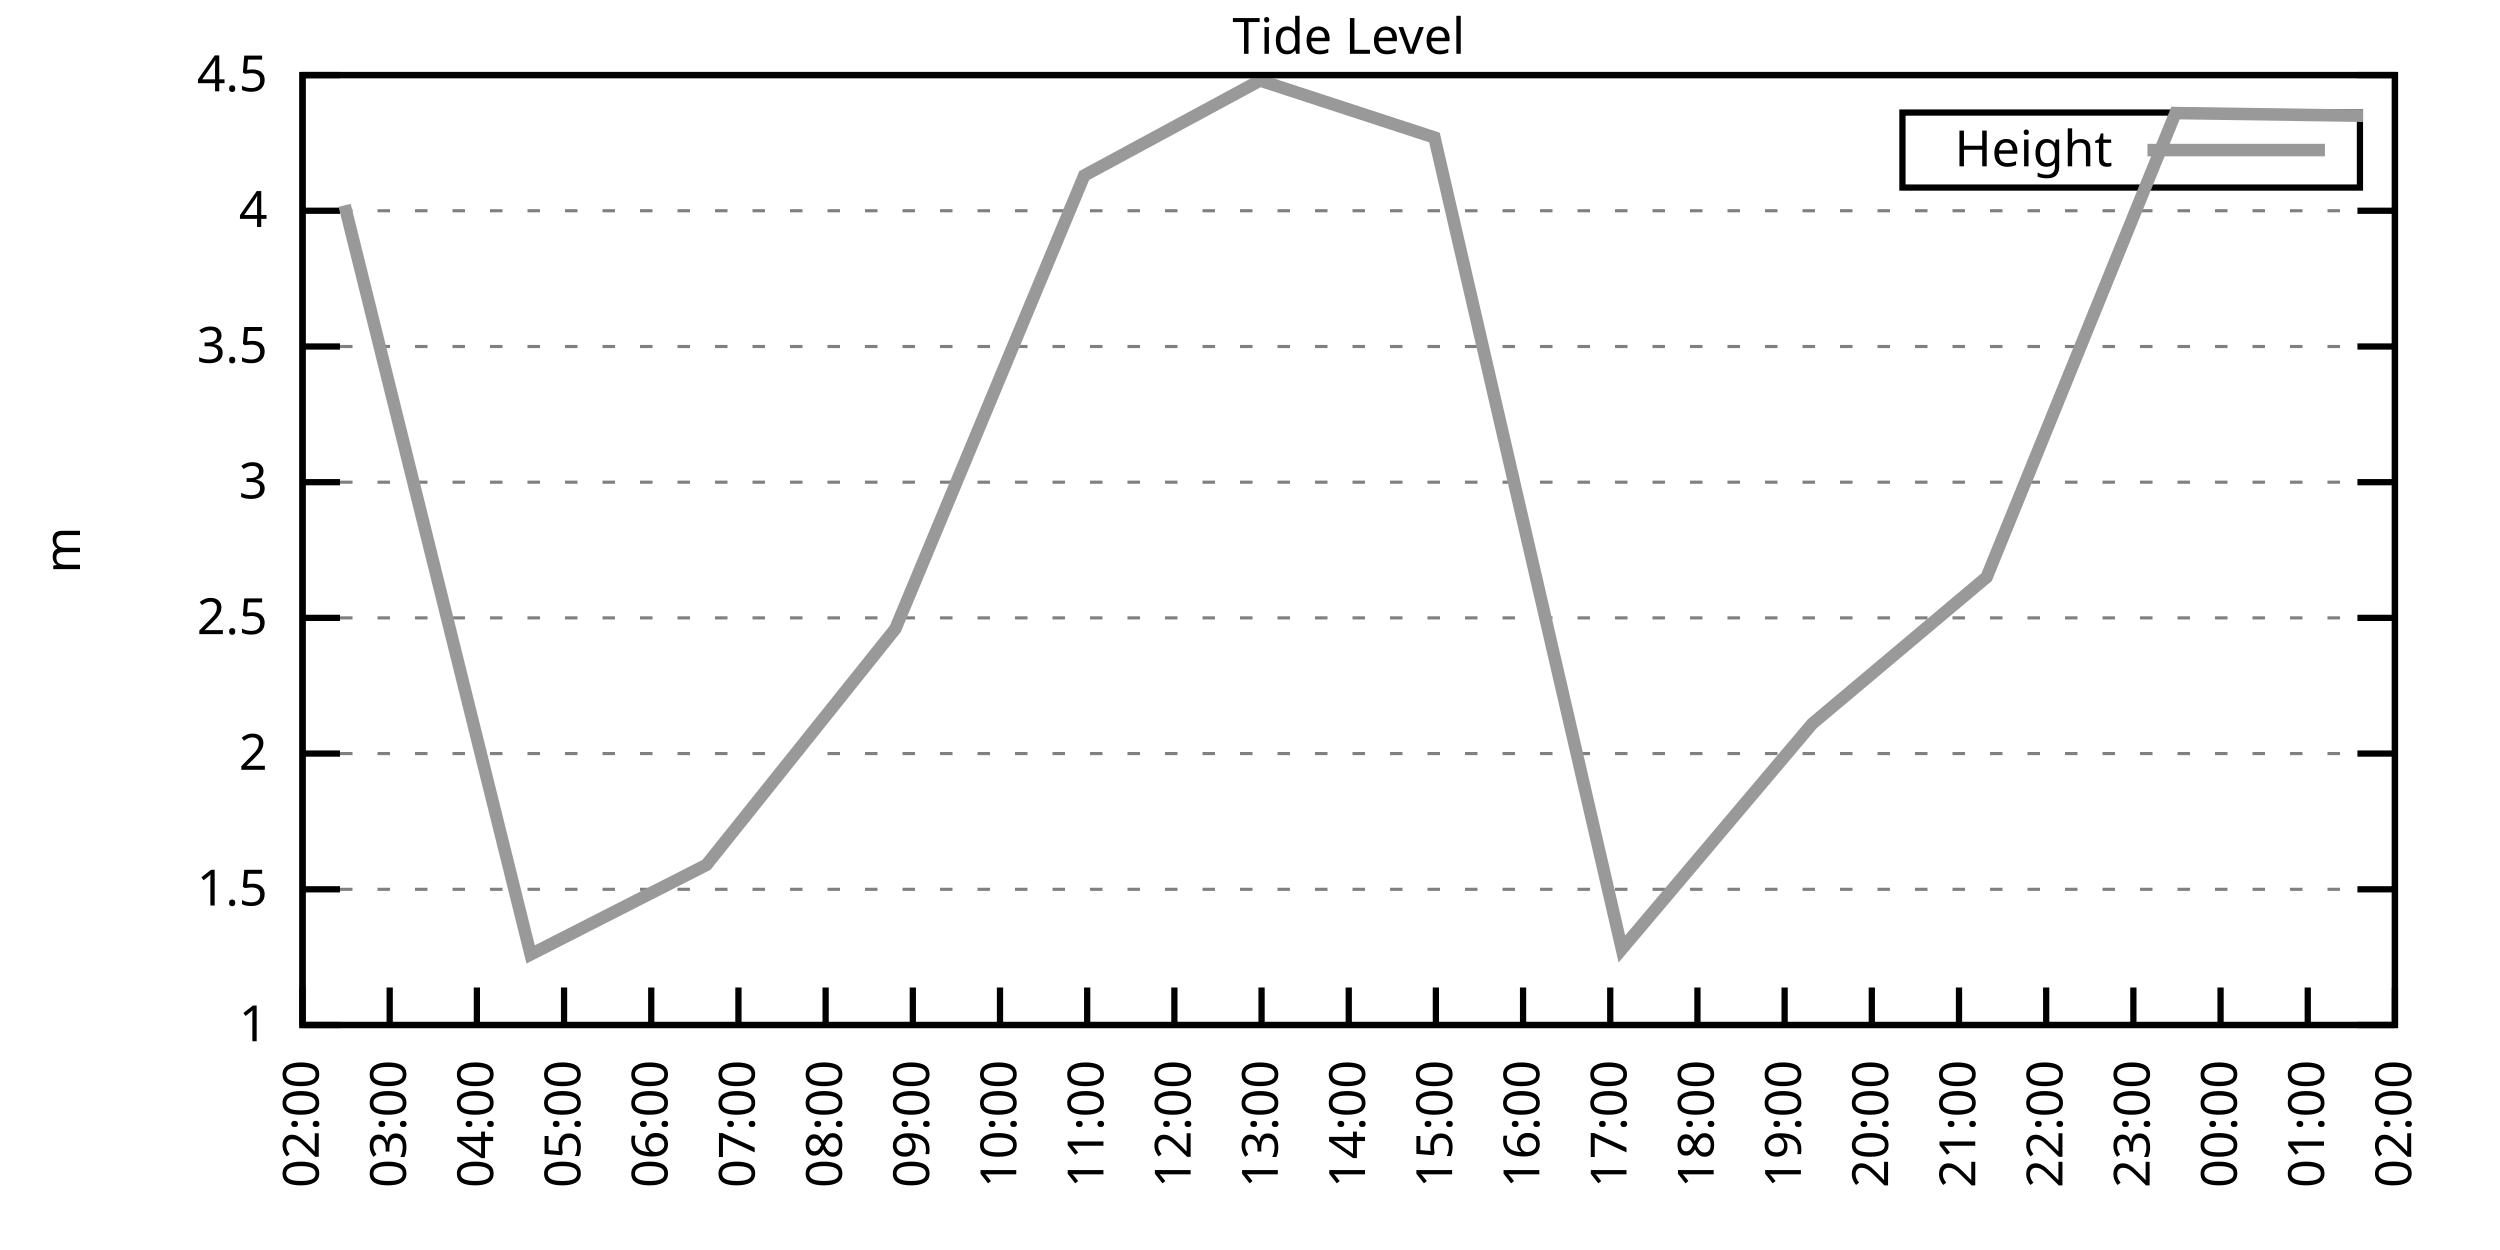
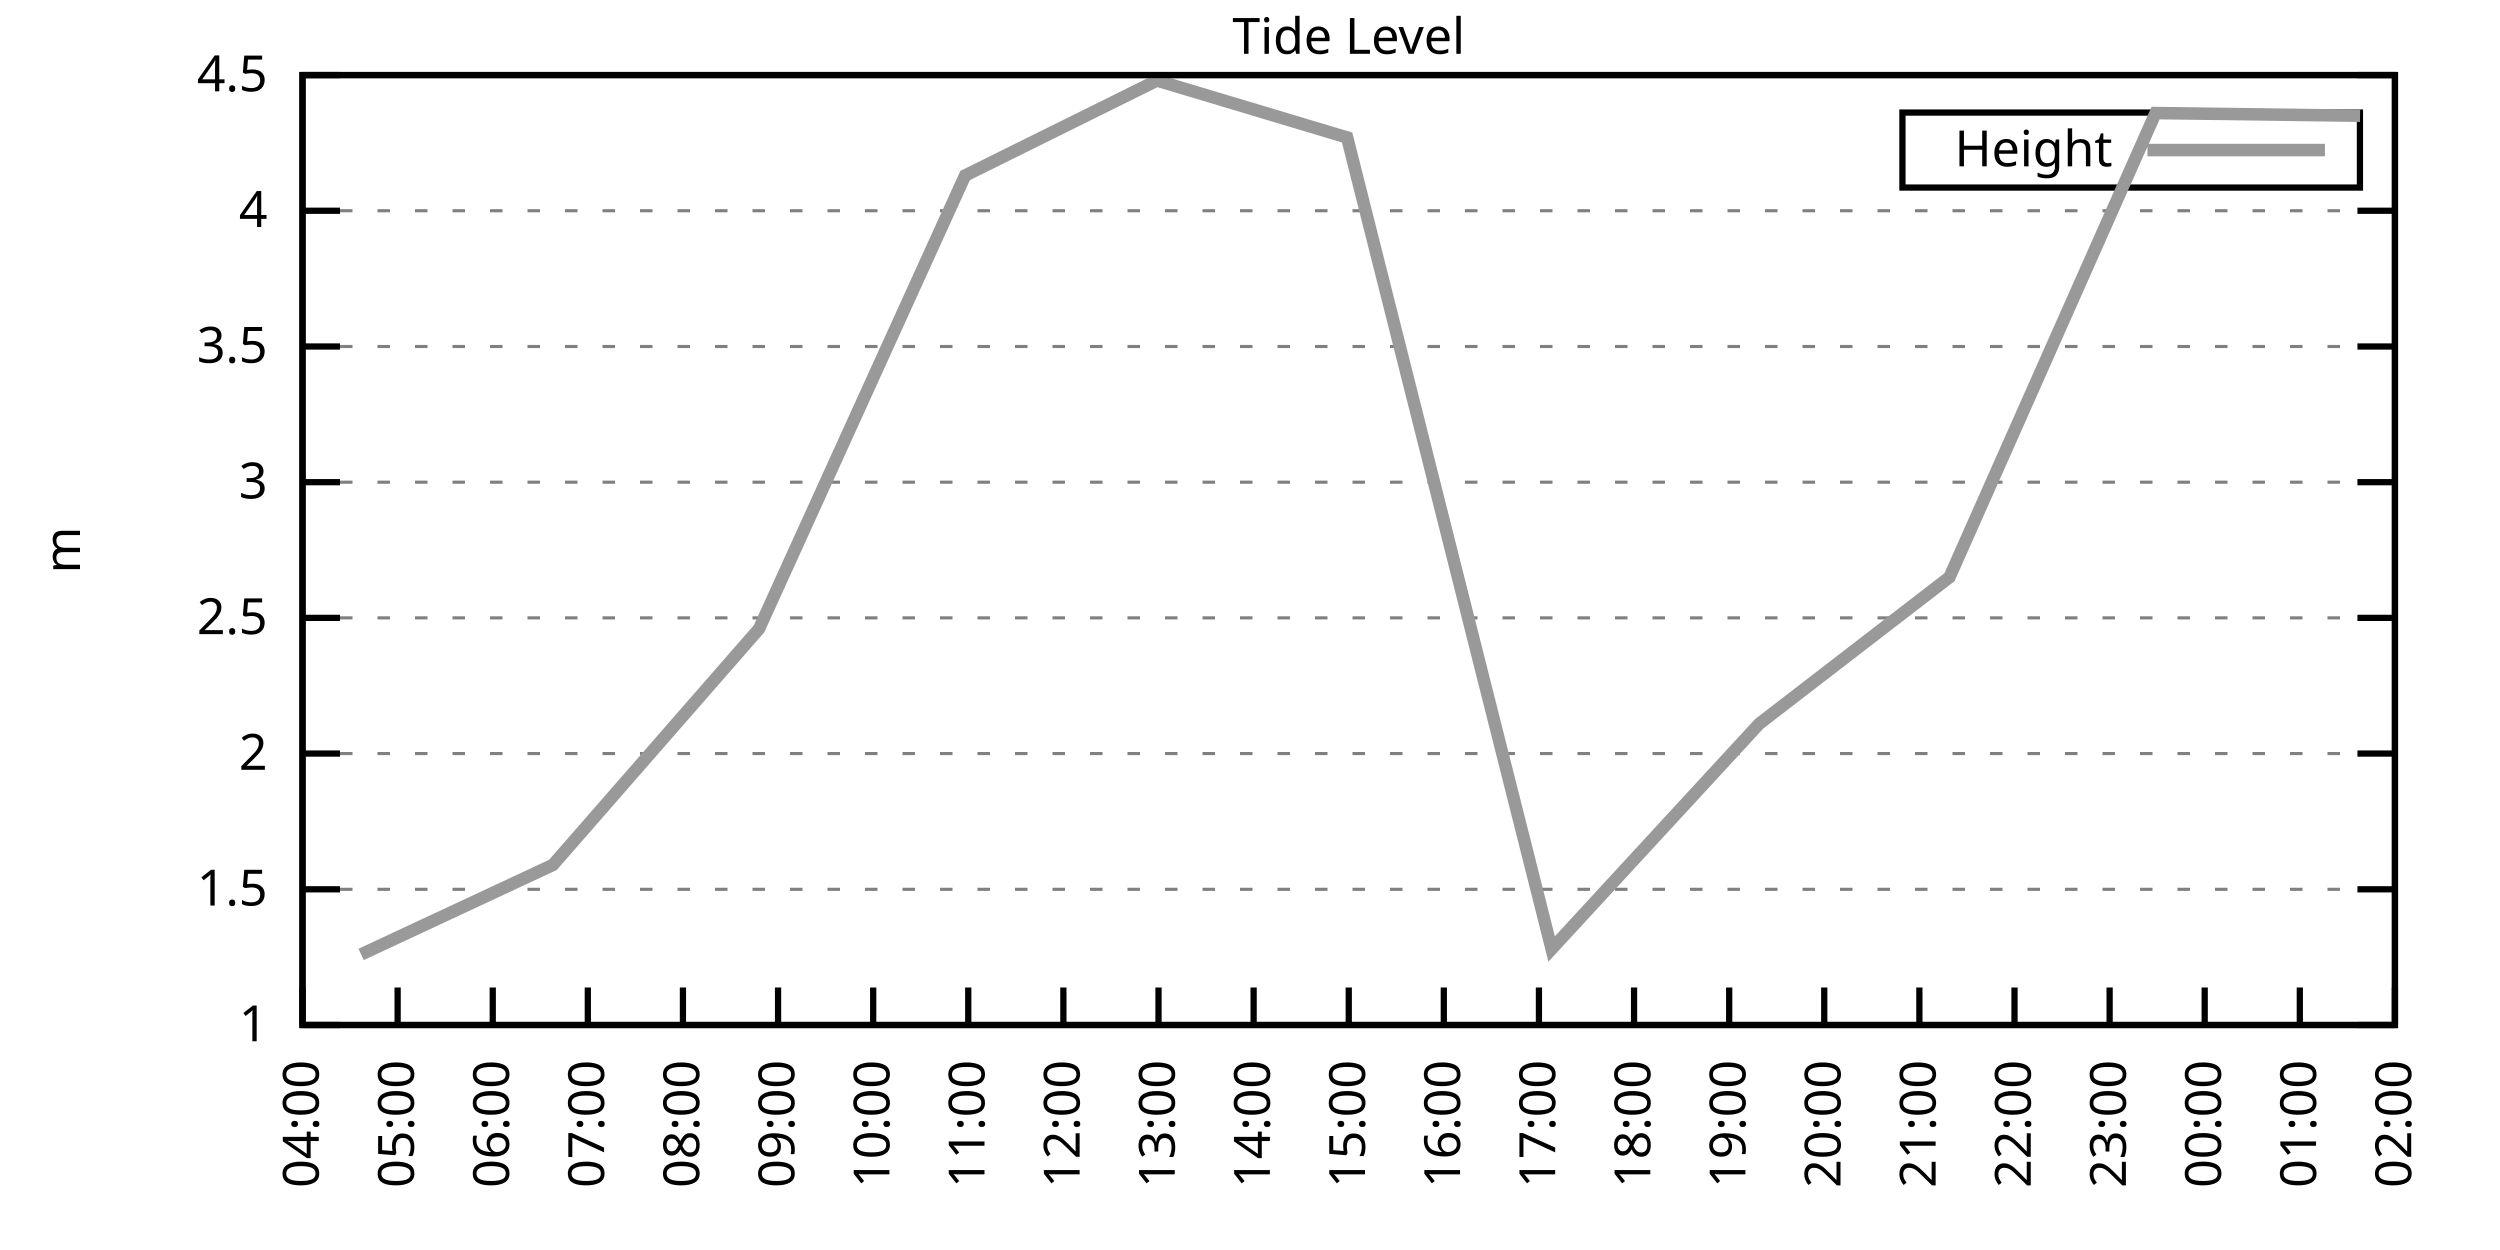
<svg xmlns="http://www.w3.org/2000/svg" xmlns:xlink="http://www.w3.org/1999/xlink" width="400" height="200" viewBox="0 0 400 200">
  <g id="gnuplot_canvas">
    <rect x="0" y="0" width="400" height="200" fill="none" />
    <defs>
      <circle id="gpDot" r="0.5" stroke-width="0.5" stroke="currentColor" />
      <path id="gpPt0" stroke-width="0.333" stroke="currentColor" d="M-1,0 h2 M0,-1 v2" />
      <path id="gpPt1" stroke-width="0.333" stroke="currentColor" d="M-1,-1 L1,1 M1,-1 L-1,1" />
      <path id="gpPt2" stroke-width="0.333" stroke="currentColor" d="M-1,0 L1,0 M0,-1 L0,1 M-1,-1 L1,1 M-1,1 L1,-1" />
      <rect id="gpPt3" stroke-width="0.333" stroke="currentColor" x="-1" y="-1" width="2" height="2" />
      <rect id="gpPt4" stroke-width="0.333" stroke="currentColor" fill="currentColor" x="-1" y="-1" width="2" height="2" />
      <circle id="gpPt5" stroke-width="0.333" stroke="currentColor" cx="0" cy="0" r="1" />
      <use xlink:href="#gpPt5" id="gpPt6" fill="currentColor" stroke="none" />
      <path id="gpPt7" stroke-width="0.333" stroke="currentColor" d="M0,-1.33 L-1.33,0.67 L1.33,0.67 z" />
      <use xlink:href="#gpPt7" id="gpPt8" fill="currentColor" stroke="none" />
      <use xlink:href="#gpPt7" id="gpPt9" stroke="currentColor" transform="rotate(180)" />
      <use xlink:href="#gpPt9" id="gpPt10" fill="currentColor" stroke="none" />
      <use xlink:href="#gpPt3" id="gpPt11" stroke="currentColor" transform="rotate(45)" />
      <use xlink:href="#gpPt11" id="gpPt12" fill="currentColor" stroke="none" />
      <path id="gpPt13" stroke-width="0.333" stroke="currentColor" d="M0,1.330 L1.265,0.411 L0.782,-1.067 L-0.782,-1.076 L-1.265,0.411 z" />
      <use xlink:href="#gpPt13" id="gpPt14" fill="currentColor" stroke="none" />
      <filter id="textbox" filterUnits="objectBoundingBox" x="0" y="0" height="1" width="1">
        <feFlood flood-color="white" flood-opacity="1" result="bgnd" />
        <feComposite in="SourceGraphic" in2="bgnd" operator="atop" />
      </filter>
      <filter id="greybox" filterUnits="objectBoundingBox" x="0" y="0" height="1" width="1">
        <feFlood flood-color="lightgrey" flood-opacity="1" result="grey" />
        <feComposite in="SourceGraphic" in2="grey" operator="atop" />
      </filter>
    </defs>
    <g fill="none" color="white" stroke="currentColor" stroke-width="1.00" stroke-linecap="butt" stroke-linejoin="miter">
</g>
    <g fill="none" color="black" stroke="currentColor" stroke-width="1.00" stroke-linecap="butt" stroke-linejoin="miter">
      <g stroke="none" shape-rendering="crispEdges">
        <polygon fill="rgb(255, 255, 255)" points="48.40,164.00 383.18,164.00 383.18,12.02 48.40,12.02 " />
      </g>
    </g>
    <g fill="none" color="black" stroke="currentColor" stroke-width="1.00" stroke-linecap="butt" stroke-linejoin="miter">
</g>
    <g fill="none" color="black" stroke="black" stroke-width="0.50" stroke-linecap="butt" stroke-linejoin="miter">
</g>
    <g fill="none" color="gray" stroke="currentColor" stroke-width="0.50" stroke-linecap="butt" stroke-linejoin="miter">
      <path stroke="gray" stroke-dasharray="2,4" class="gridline" d="M48.40,164.00 L383.19,164.00  " />
    </g>
    <g fill="none" color="gray" stroke="gray" stroke-width="1.00" stroke-linecap="butt" stroke-linejoin="miter">
</g>
    <g fill="none" color="black" stroke="currentColor" stroke-width="1.00" stroke-linecap="butt" stroke-linejoin="miter">
      <path stroke="black" d="M48.40,164.00 L54.40,164.00 M383.19,164.00 L377.19,164.00  " />
      <g transform="translate(42.80,166.60)" stroke="none" fill="black" font-family="Sans" font-size="8.00" text-anchor="end">
        <text>
          <tspan font-family="Sans"> 1</tspan>
        </text>
      </g>
    </g>
    <g fill="none" color="black" stroke="currentColor" stroke-width="1.00" stroke-linecap="butt" stroke-linejoin="miter">
</g>
    <g fill="none" color="black" stroke="black" stroke-width="0.50" stroke-linecap="butt" stroke-linejoin="miter">
</g>
    <g fill="none" color="gray" stroke="currentColor" stroke-width="0.50" stroke-linecap="butt" stroke-linejoin="miter">
      <path stroke="gray" stroke-dasharray="2,4" class="gridline" d="M48.40,142.29 L383.19,142.29  " />
    </g>
    <g fill="none" color="gray" stroke="gray" stroke-width="1.00" stroke-linecap="butt" stroke-linejoin="miter">
</g>
    <g fill="none" color="black" stroke="currentColor" stroke-width="1.00" stroke-linecap="butt" stroke-linejoin="miter">
      <path stroke="black" d="M48.40,142.29 L54.40,142.29 M383.19,142.29 L377.19,142.29  " />
      <g transform="translate(42.80,144.89)" stroke="none" fill="black" font-family="Sans" font-size="8.00" text-anchor="end">
        <text>
          <tspan font-family="Sans"> 1.5</tspan>
        </text>
      </g>
    </g>
    <g fill="none" color="black" stroke="currentColor" stroke-width="1.00" stroke-linecap="butt" stroke-linejoin="miter">
</g>
    <g fill="none" color="black" stroke="black" stroke-width="0.50" stroke-linecap="butt" stroke-linejoin="miter">
</g>
    <g fill="none" color="gray" stroke="currentColor" stroke-width="0.50" stroke-linecap="butt" stroke-linejoin="miter">
      <path stroke="gray" stroke-dasharray="2,4" class="gridline" d="M48.40,120.57 L383.19,120.57  " />
    </g>
    <g fill="none" color="gray" stroke="gray" stroke-width="1.00" stroke-linecap="butt" stroke-linejoin="miter">
</g>
    <g fill="none" color="black" stroke="currentColor" stroke-width="1.00" stroke-linecap="butt" stroke-linejoin="miter">
      <path stroke="black" d="M48.40,120.57 L54.40,120.57 M383.19,120.57 L377.19,120.57  " />
      <g transform="translate(42.80,123.17)" stroke="none" fill="black" font-family="Sans" font-size="8.00" text-anchor="end">
        <text>
          <tspan font-family="Sans"> 2</tspan>
        </text>
      </g>
    </g>
    <g fill="none" color="black" stroke="currentColor" stroke-width="1.00" stroke-linecap="butt" stroke-linejoin="miter">
</g>
    <g fill="none" color="black" stroke="black" stroke-width="0.50" stroke-linecap="butt" stroke-linejoin="miter">
</g>
    <g fill="none" color="gray" stroke="currentColor" stroke-width="0.50" stroke-linecap="butt" stroke-linejoin="miter">
      <path stroke="gray" stroke-dasharray="2,4" class="gridline" d="M48.40,98.86 L383.19,98.86  " />
    </g>
    <g fill="none" color="gray" stroke="gray" stroke-width="1.00" stroke-linecap="butt" stroke-linejoin="miter">
</g>
    <g fill="none" color="black" stroke="currentColor" stroke-width="1.00" stroke-linecap="butt" stroke-linejoin="miter">
      <path stroke="black" d="M48.40,98.86 L54.40,98.86 M383.19,98.86 L377.19,98.86  " />
      <g transform="translate(42.80,101.46)" stroke="none" fill="black" font-family="Sans" font-size="8.00" text-anchor="end">
        <text>
          <tspan font-family="Sans"> 2.5</tspan>
        </text>
      </g>
    </g>
    <g fill="none" color="black" stroke="currentColor" stroke-width="1.00" stroke-linecap="butt" stroke-linejoin="miter">
</g>
    <g fill="none" color="black" stroke="black" stroke-width="0.50" stroke-linecap="butt" stroke-linejoin="miter">
</g>
    <g fill="none" color="gray" stroke="currentColor" stroke-width="0.50" stroke-linecap="butt" stroke-linejoin="miter">
      <path stroke="gray" stroke-dasharray="2,4" class="gridline" d="M48.40,77.15 L383.19,77.15  " />
    </g>
    <g fill="none" color="gray" stroke="gray" stroke-width="1.00" stroke-linecap="butt" stroke-linejoin="miter">
</g>
    <g fill="none" color="black" stroke="currentColor" stroke-width="1.00" stroke-linecap="butt" stroke-linejoin="miter">
      <path stroke="black" d="M48.40,77.15 L54.40,77.15 M383.19,77.15 L377.19,77.15  " />
      <g transform="translate(42.80,79.75)" stroke="none" fill="black" font-family="Sans" font-size="8.00" text-anchor="end">
        <text>
          <tspan font-family="Sans"> 3</tspan>
        </text>
      </g>
    </g>
    <g fill="none" color="black" stroke="currentColor" stroke-width="1.00" stroke-linecap="butt" stroke-linejoin="miter">
</g>
    <g fill="none" color="black" stroke="black" stroke-width="0.50" stroke-linecap="butt" stroke-linejoin="miter">
</g>
    <g fill="none" color="gray" stroke="currentColor" stroke-width="0.50" stroke-linecap="butt" stroke-linejoin="miter">
      <path stroke="gray" stroke-dasharray="2,4" class="gridline" d="M48.40,55.44 L383.19,55.44  " />
    </g>
    <g fill="none" color="gray" stroke="gray" stroke-width="1.00" stroke-linecap="butt" stroke-linejoin="miter">
</g>
    <g fill="none" color="black" stroke="currentColor" stroke-width="1.00" stroke-linecap="butt" stroke-linejoin="miter">
      <path stroke="black" d="M48.40,55.44 L54.40,55.44 M383.19,55.44 L377.19,55.44  " />
      <g transform="translate(42.80,58.04)" stroke="none" fill="black" font-family="Sans" font-size="8.00" text-anchor="end">
        <text>
          <tspan font-family="Sans"> 3.5</tspan>
        </text>
      </g>
    </g>
    <g fill="none" color="black" stroke="currentColor" stroke-width="1.00" stroke-linecap="butt" stroke-linejoin="miter">
</g>
    <g fill="none" color="black" stroke="black" stroke-width="0.50" stroke-linecap="butt" stroke-linejoin="miter">
</g>
    <g fill="none" color="gray" stroke="currentColor" stroke-width="0.50" stroke-linecap="butt" stroke-linejoin="miter">
      <path stroke="gray" stroke-dasharray="2,4" class="gridline" d="M48.40,33.72 L383.19,33.72  " />
    </g>
    <g fill="none" color="gray" stroke="gray" stroke-width="1.00" stroke-linecap="butt" stroke-linejoin="miter">
</g>
    <g fill="none" color="black" stroke="currentColor" stroke-width="1.00" stroke-linecap="butt" stroke-linejoin="miter">
      <path stroke="black" d="M48.40,33.72 L54.40,33.72 M383.19,33.72 L377.19,33.72  " />
      <g transform="translate(42.80,36.32)" stroke="none" fill="black" font-family="Sans" font-size="8.00" text-anchor="end">
        <text>
          <tspan font-family="Sans"> 4</tspan>
        </text>
      </g>
    </g>
    <g fill="none" color="black" stroke="currentColor" stroke-width="1.00" stroke-linecap="butt" stroke-linejoin="miter">
</g>
    <g fill="none" color="black" stroke="black" stroke-width="0.50" stroke-linecap="butt" stroke-linejoin="miter">
</g>
    <g fill="none" color="gray" stroke="currentColor" stroke-width="0.50" stroke-linecap="butt" stroke-linejoin="miter">
      <path stroke="gray" stroke-dasharray="2,4" class="gridline" d="M48.40,12.01 L383.19,12.01  " />
    </g>
    <g fill="none" color="gray" stroke="gray" stroke-width="1.00" stroke-linecap="butt" stroke-linejoin="miter">
</g>
    <g fill="none" color="black" stroke="currentColor" stroke-width="1.00" stroke-linecap="butt" stroke-linejoin="miter">
      <path stroke="black" d="M48.40,12.01 L54.40,12.01 M383.19,12.01 L377.19,12.01  " />
      <g transform="translate(42.80,14.61)" stroke="none" fill="black" font-family="Sans" font-size="8.00" text-anchor="end">
        <text>
          <tspan font-family="Sans"> 4.5</tspan>
        </text>
      </g>
    </g>
    <g fill="none" color="black" stroke="currentColor" stroke-width="1.00" stroke-linecap="butt" stroke-linejoin="miter">
      <path stroke="black" d="M48.40,164.00 L48.40,158.00  " />
      <g transform="translate(51.00,169.60) rotate(270.00)" stroke="none" fill="black" font-family="Sans" font-size="8.00" text-anchor="end">
        <text>
-           <tspan font-family="Sans">02:00</tspan>
-         </text>
-       </g>
-     </g>
-     <g fill="none" color="black" stroke="currentColor" stroke-width="1.00" stroke-linecap="butt" stroke-linejoin="miter">
-       <path stroke="black" d="M62.35,164.00 L62.35,158.00  " />
-       <g transform="translate(64.95,169.60) rotate(270.00)" stroke="none" fill="black" font-family="Sans" font-size="8.00" text-anchor="end">
-         <text>
-           <tspan font-family="Sans">03:00</tspan>
-         </text>
-       </g>
-     </g>
-     <g fill="none" color="black" stroke="currentColor" stroke-width="1.00" stroke-linecap="butt" stroke-linejoin="miter">
-       <path stroke="black" d="M76.30,164.00 L76.30,158.00  " />
-       <g transform="translate(78.90,169.60) rotate(270.00)" stroke="none" fill="black" font-family="Sans" font-size="8.00" text-anchor="end">
-         <text>
          <tspan font-family="Sans">04:00</tspan>
        </text>
      </g>
    </g>
    <g fill="none" color="black" stroke="currentColor" stroke-width="1.00" stroke-linecap="butt" stroke-linejoin="miter">
-       <path stroke="black" d="M90.25,164.00 L90.25,158.00  " />
-       <g transform="translate(92.85,169.60) rotate(270.00)" stroke="none" fill="black" font-family="Sans" font-size="8.00" text-anchor="end">
+       <path stroke="black" d="M63.62,164.00 L63.62,158.00  " />
+       <g transform="translate(66.22,169.60) rotate(270.00)" stroke="none" fill="black" font-family="Sans" font-size="8.00" text-anchor="end">
        <text>
          <tspan font-family="Sans">05:00</tspan>
        </text>
      </g>
    </g>
    <g fill="none" color="black" stroke="currentColor" stroke-width="1.00" stroke-linecap="butt" stroke-linejoin="miter">
-       <path stroke="black" d="M104.20,164.00 L104.20,158.00  " />
-       <g transform="translate(106.80,169.60) rotate(270.00)" stroke="none" fill="black" font-family="Sans" font-size="8.00" text-anchor="end">
+       <path stroke="black" d="M78.84,164.00 L78.84,158.00  " />
+       <g transform="translate(81.44,169.60) rotate(270.00)" stroke="none" fill="black" font-family="Sans" font-size="8.00" text-anchor="end">
        <text>
          <tspan font-family="Sans">06:00</tspan>
        </text>
      </g>
    </g>
    <g fill="none" color="black" stroke="currentColor" stroke-width="1.00" stroke-linecap="butt" stroke-linejoin="miter">
-       <path stroke="black" d="M118.15,164.00 L118.15,158.00  " />
-       <g transform="translate(120.75,169.60) rotate(270.00)" stroke="none" fill="black" font-family="Sans" font-size="8.00" text-anchor="end">
+       <path stroke="black" d="M94.05,164.00 L94.05,158.00  " />
+       <g transform="translate(96.65,169.60) rotate(270.00)" stroke="none" fill="black" font-family="Sans" font-size="8.00" text-anchor="end">
        <text>
          <tspan font-family="Sans">07:00</tspan>
        </text>
      </g>
    </g>
    <g fill="none" color="black" stroke="currentColor" stroke-width="1.00" stroke-linecap="butt" stroke-linejoin="miter">
-       <path stroke="black" d="M132.10,164.00 L132.10,158.00  " />
-       <g transform="translate(134.70,169.60) rotate(270.00)" stroke="none" fill="black" font-family="Sans" font-size="8.00" text-anchor="end">
+       <path stroke="black" d="M109.27,164.00 L109.27,158.00  " />
+       <g transform="translate(111.87,169.60) rotate(270.00)" stroke="none" fill="black" font-family="Sans" font-size="8.00" text-anchor="end">
        <text>
          <tspan font-family="Sans">08:00</tspan>
        </text>
      </g>
    </g>
    <g fill="none" color="black" stroke="currentColor" stroke-width="1.00" stroke-linecap="butt" stroke-linejoin="miter">
-       <path stroke="black" d="M146.05,164.00 L146.05,158.00  " />
-       <g transform="translate(148.65,169.60) rotate(270.00)" stroke="none" fill="black" font-family="Sans" font-size="8.00" text-anchor="end">
+       <path stroke="black" d="M124.49,164.00 L124.49,158.00  " />
+       <g transform="translate(127.09,169.60) rotate(270.00)" stroke="none" fill="black" font-family="Sans" font-size="8.00" text-anchor="end">
        <text>
          <tspan font-family="Sans">09:00</tspan>
        </text>
      </g>
    </g>
    <g fill="none" color="black" stroke="currentColor" stroke-width="1.00" stroke-linecap="butt" stroke-linejoin="miter">
-       <path stroke="black" d="M160.00,164.00 L160.00,158.00  " />
-       <g transform="translate(162.60,169.60) rotate(270.00)" stroke="none" fill="black" font-family="Sans" font-size="8.00" text-anchor="end">
+       <path stroke="black" d="M139.71,164.00 L139.71,158.00  " />
+       <g transform="translate(142.31,169.60) rotate(270.00)" stroke="none" fill="black" font-family="Sans" font-size="8.00" text-anchor="end">
        <text>
          <tspan font-family="Sans">10:00</tspan>
        </text>
      </g>
    </g>
    <g fill="none" color="black" stroke="currentColor" stroke-width="1.00" stroke-linecap="butt" stroke-linejoin="miter">
-       <path stroke="black" d="M173.95,164.00 L173.95,158.00  " />
-       <g transform="translate(176.55,169.60) rotate(270.00)" stroke="none" fill="black" font-family="Sans" font-size="8.00" text-anchor="end">
+       <path stroke="black" d="M154.92,164.00 L154.92,158.00  " />
+       <g transform="translate(157.52,169.60) rotate(270.00)" stroke="none" fill="black" font-family="Sans" font-size="8.00" text-anchor="end">
        <text>
          <tspan font-family="Sans">11:00</tspan>
        </text>
      </g>
    </g>
    <g fill="none" color="black" stroke="currentColor" stroke-width="1.00" stroke-linecap="butt" stroke-linejoin="miter">
-       <path stroke="black" d="M187.90,164.00 L187.90,158.00  " />
-       <g transform="translate(190.50,169.60) rotate(270.00)" stroke="none" fill="black" font-family="Sans" font-size="8.00" text-anchor="end">
+       <path stroke="black" d="M170.14,164.00 L170.14,158.00  " />
+       <g transform="translate(172.74,169.60) rotate(270.00)" stroke="none" fill="black" font-family="Sans" font-size="8.00" text-anchor="end">
        <text>
          <tspan font-family="Sans">12:00</tspan>
        </text>
      </g>
    </g>
    <g fill="none" color="black" stroke="currentColor" stroke-width="1.00" stroke-linecap="butt" stroke-linejoin="miter">
-       <path stroke="black" d="M201.85,164.00 L201.85,158.00  " />
-       <g transform="translate(204.45,169.60) rotate(270.00)" stroke="none" fill="black" font-family="Sans" font-size="8.00" text-anchor="end">
+       <path stroke="black" d="M185.36,164.00 L185.36,158.00  " />
+       <g transform="translate(187.96,169.60) rotate(270.00)" stroke="none" fill="black" font-family="Sans" font-size="8.00" text-anchor="end">
        <text>
          <tspan font-family="Sans">13:00</tspan>
+         </text>
+       </g>
+     </g>
+     <g fill="none" color="black" stroke="currentColor" stroke-width="1.00" stroke-linecap="butt" stroke-linejoin="miter">
+       <path stroke="black" d="M200.58,164.00 L200.58,158.00  " />
+       <g transform="translate(203.18,169.60) rotate(270.00)" stroke="none" fill="black" font-family="Sans" font-size="8.00" text-anchor="end">
+         <text>
+           <tspan font-family="Sans">14:00</tspan>
        </text>
      </g>
    </g>
    <g fill="none" color="black" stroke="currentColor" stroke-width="1.00" stroke-linecap="butt" stroke-linejoin="miter">
      <path stroke="black" d="M215.80,164.00 L215.80,158.00  " />
      <g transform="translate(218.40,169.60) rotate(270.00)" stroke="none" fill="black" font-family="Sans" font-size="8.00" text-anchor="end">
        <text>
-           <tspan font-family="Sans">14:00</tspan>
-         </text>
-       </g>
-     </g>
-     <g fill="none" color="black" stroke="currentColor" stroke-width="1.00" stroke-linecap="butt" stroke-linejoin="miter">
-       <path stroke="black" d="M229.74,164.00 L229.74,158.00  " />
-       <g transform="translate(232.34,169.60) rotate(270.00)" stroke="none" fill="black" font-family="Sans" font-size="8.00" text-anchor="end">
-         <text>
          <tspan font-family="Sans">15:00</tspan>
        </text>
      </g>
    </g>
    <g fill="none" color="black" stroke="currentColor" stroke-width="1.00" stroke-linecap="butt" stroke-linejoin="miter">
-       <path stroke="black" d="M243.69,164.00 L243.69,158.00  " />
-       <g transform="translate(246.29,169.60) rotate(270.00)" stroke="none" fill="black" font-family="Sans" font-size="8.00" text-anchor="end">
+       <path stroke="black" d="M231.01,164.00 L231.01,158.00  " />
+       <g transform="translate(233.61,169.60) rotate(270.00)" stroke="none" fill="black" font-family="Sans" font-size="8.00" text-anchor="end">
        <text>
          <tspan font-family="Sans">16:00</tspan>
        </text>
      </g>
    </g>
    <g fill="none" color="black" stroke="currentColor" stroke-width="1.00" stroke-linecap="butt" stroke-linejoin="miter">
-       <path stroke="black" d="M257.64,164.00 L257.64,158.00  " />
-       <g transform="translate(260.24,169.60) rotate(270.00)" stroke="none" fill="black" font-family="Sans" font-size="8.00" text-anchor="end">
+       <path stroke="black" d="M246.23,164.00 L246.23,158.00  " />
+       <g transform="translate(248.83,169.60) rotate(270.00)" stroke="none" fill="black" font-family="Sans" font-size="8.00" text-anchor="end">
        <text>
          <tspan font-family="Sans">17:00</tspan>
        </text>
      </g>
    </g>
    <g fill="none" color="black" stroke="currentColor" stroke-width="1.00" stroke-linecap="butt" stroke-linejoin="miter">
-       <path stroke="black" d="M271.59,164.00 L271.59,158.00  " />
-       <g transform="translate(274.19,169.60) rotate(270.00)" stroke="none" fill="black" font-family="Sans" font-size="8.00" text-anchor="end">
+       <path stroke="black" d="M261.45,164.00 L261.45,158.00  " />
+       <g transform="translate(264.05,169.60) rotate(270.00)" stroke="none" fill="black" font-family="Sans" font-size="8.00" text-anchor="end">
        <text>
          <tspan font-family="Sans">18:00</tspan>
        </text>
      </g>
    </g>
    <g fill="none" color="black" stroke="currentColor" stroke-width="1.00" stroke-linecap="butt" stroke-linejoin="miter">
-       <path stroke="black" d="M285.54,164.00 L285.54,158.00  " />
-       <g transform="translate(288.14,169.60) rotate(270.00)" stroke="none" fill="black" font-family="Sans" font-size="8.00" text-anchor="end">
+       <path stroke="black" d="M276.67,164.00 L276.67,158.00  " />
+       <g transform="translate(279.27,169.60) rotate(270.00)" stroke="none" fill="black" font-family="Sans" font-size="8.00" text-anchor="end">
        <text>
          <tspan font-family="Sans">19:00</tspan>
        </text>
      </g>
    </g>
    <g fill="none" color="black" stroke="currentColor" stroke-width="1.00" stroke-linecap="butt" stroke-linejoin="miter">
-       <path stroke="black" d="M299.49,164.00 L299.49,158.00  " />
-       <g transform="translate(302.09,169.60) rotate(270.00)" stroke="none" fill="black" font-family="Sans" font-size="8.00" text-anchor="end">
+       <path stroke="black" d="M291.88,164.00 L291.88,158.00  " />
+       <g transform="translate(294.48,169.60) rotate(270.00)" stroke="none" fill="black" font-family="Sans" font-size="8.00" text-anchor="end">
        <text>
          <tspan font-family="Sans">20:00</tspan>
        </text>
      </g>
    </g>
    <g fill="none" color="black" stroke="currentColor" stroke-width="1.00" stroke-linecap="butt" stroke-linejoin="miter">
-       <path stroke="black" d="M313.44,164.00 L313.44,158.00  " />
-       <g transform="translate(316.04,169.60) rotate(270.00)" stroke="none" fill="black" font-family="Sans" font-size="8.00" text-anchor="end">
+       <path stroke="black" d="M307.10,164.00 L307.10,158.00  " />
+       <g transform="translate(309.70,169.60) rotate(270.00)" stroke="none" fill="black" font-family="Sans" font-size="8.00" text-anchor="end">
        <text>
          <tspan font-family="Sans">21:00</tspan>
        </text>
      </g>
    </g>
    <g fill="none" color="black" stroke="currentColor" stroke-width="1.00" stroke-linecap="butt" stroke-linejoin="miter">
-       <path stroke="black" d="M327.39,164.00 L327.39,158.00  " />
-       <g transform="translate(329.99,169.60) rotate(270.00)" stroke="none" fill="black" font-family="Sans" font-size="8.00" text-anchor="end">
+       <path stroke="black" d="M322.32,164.00 L322.32,158.00  " />
+       <g transform="translate(324.92,169.60) rotate(270.00)" stroke="none" fill="black" font-family="Sans" font-size="8.00" text-anchor="end">
        <text>
          <tspan font-family="Sans">22:00</tspan>
        </text>
      </g>
    </g>
    <g fill="none" color="black" stroke="currentColor" stroke-width="1.00" stroke-linecap="butt" stroke-linejoin="miter">
-       <path stroke="black" d="M341.34,164.00 L341.34,158.00  " />
-       <g transform="translate(343.94,169.60) rotate(270.00)" stroke="none" fill="black" font-family="Sans" font-size="8.00" text-anchor="end">
+       <path stroke="black" d="M337.54,164.00 L337.54,158.00  " />
+       <g transform="translate(340.14,169.60) rotate(270.00)" stroke="none" fill="black" font-family="Sans" font-size="8.00" text-anchor="end">
        <text>
          <tspan font-family="Sans">23:00</tspan>
        </text>
      </g>
    </g>
    <g fill="none" color="black" stroke="currentColor" stroke-width="1.00" stroke-linecap="butt" stroke-linejoin="miter">
-       <path stroke="black" d="M355.29,164.00 L355.29,158.00  " />
-       <g transform="translate(357.89,169.60) rotate(270.00)" stroke="none" fill="black" font-family="Sans" font-size="8.00" text-anchor="end">
+       <path stroke="black" d="M352.75,164.00 L352.75,158.00  " />
+       <g transform="translate(355.35,169.60) rotate(270.00)" stroke="none" fill="black" font-family="Sans" font-size="8.00" text-anchor="end">
        <text>
          <tspan font-family="Sans">00:00</tspan>
        </text>
      </g>
    </g>
    <g fill="none" color="black" stroke="currentColor" stroke-width="1.00" stroke-linecap="butt" stroke-linejoin="miter">
-       <path stroke="black" d="M369.24,164.00 L369.24,158.00  " />
-       <g transform="translate(371.84,169.60) rotate(270.00)" stroke="none" fill="black" font-family="Sans" font-size="8.00" text-anchor="end">
+       <path stroke="black" d="M367.97,164.00 L367.97,158.00  " />
+       <g transform="translate(370.57,169.60) rotate(270.00)" stroke="none" fill="black" font-family="Sans" font-size="8.00" text-anchor="end">
        <text>
          <tspan font-family="Sans">01:00</tspan>
        </text>
      </g>
    </g>
    <g fill="none" color="black" stroke="currentColor" stroke-width="1.00" stroke-linecap="butt" stroke-linejoin="miter">
      <path stroke="black" d="M383.19,164.00 L383.19,158.00  " />
      <g transform="translate(385.79,169.60) rotate(270.00)" stroke="none" fill="black" font-family="Sans" font-size="8.00" text-anchor="end">
        <text>
          <tspan font-family="Sans">02:00</tspan>
        </text>
      </g>
    </g>
    <g fill="none" color="black" stroke="currentColor" stroke-width="1.00" stroke-linecap="butt" stroke-linejoin="miter">
</g>
    <g fill="none" color="black" stroke="currentColor" stroke-width="1.00" stroke-linecap="butt" stroke-linejoin="miter">
      <path stroke="black" d="M48.40,12.01 L48.40,164.00 L383.19,164.00 L383.19,12.01 L48.40,12.01 Z  " />
    </g>
    <g fill="none" color="black" stroke="currentColor" stroke-width="1.00" stroke-linecap="butt" stroke-linejoin="miter">
</g>
    <g fill="none" color="black" stroke="currentColor" stroke-width="1.00" stroke-linecap="butt" stroke-linejoin="miter">
      <path stroke="black" d="M304.39,30.01 L304.39,18.01 L377.59,18.01 L377.59,30.01 L304.39,30.01 Z  " />
    </g>
    <g id="Tide_level_plot_1">
      <g fill="none" color="white" stroke="black" stroke-width="2.00" stroke-linecap="butt" stroke-linejoin="miter">
</g>
      <g fill="none" color="black" stroke="currentColor" stroke-width="2.00" stroke-linecap="butt" stroke-linejoin="miter">
        <g transform="translate(337.99,26.61)" stroke="none" fill="black" font-family="Sans" font-size="8.00" text-anchor="end">
          <text>
            <tspan font-family="Sans">Height</tspan>
          </text>
        </g>
      </g>
      <g fill="none" color="black" stroke="currentColor" stroke-width="2.00" stroke-linecap="butt" stroke-linejoin="miter">
-         <path stroke="rgb(153, 153, 153)" d="M343.59,24.01 L371.99,24.01 M55.14,32.85 L84.90,152.71 L113.03,138.38 L143.26,100.60 L173.48,28.08 L201.61,12.88   L229.51,22.00 L259.50,151.84 L289.96,115.80 L317.86,92.35 L348.08,18.09 L378.08,18.52  " />
+         <path stroke="rgb(153, 153, 153)" d="M343.59,24.01 L371.99,24.01 M57.78,152.71 L88.47,138.38 L121.45,100.60 L154.42,28.08 L185.11,12.88 L215.54,22.00   L248.26,151.84 L281.48,115.80 L311.92,92.35 L344.89,18.09 L377.61,18.52  " />
      </g>
    </g>
    <g fill="none" color="black" stroke="currentColor" stroke-width="2.00" stroke-linecap="butt" stroke-linejoin="miter">
</g>
    <g fill="none" color="black" stroke="black" stroke-width="1.00" stroke-linecap="butt" stroke-linejoin="miter">
</g>
    <g fill="none" color="black" stroke="currentColor" stroke-width="1.00" stroke-linecap="butt" stroke-linejoin="miter">
      <path stroke="black" d="M48.40,12.01 L48.40,164.00 L383.19,164.00 L383.19,12.01 L48.40,12.01 Z  " />
      <g transform="translate(12.80,88.01) rotate(270.00)" stroke="none" fill="black" font-family="Sans" font-size="8.00" text-anchor="middle">
        <text>
          <tspan font-family="Sans">m</tspan>
        </text>
      </g>
    </g>
    <g fill="none" color="black" stroke="currentColor" stroke-width="1.00" stroke-linecap="butt" stroke-linejoin="miter">
</g>
    <g fill="none" color="black" stroke="currentColor" stroke-width="1.00" stroke-linecap="butt" stroke-linejoin="miter">
      <g transform="translate(215.79,8.61)" stroke="none" fill="black" font-family="Sans" font-size="8.00" text-anchor="middle">
        <text>
          <tspan font-family="Sans">Tide Level</tspan>
        </text>
      </g>
    </g>
    <g fill="none" color="black" stroke="currentColor" stroke-width="1.00" stroke-linecap="butt" stroke-linejoin="miter">
</g>
  </g>
</svg>
